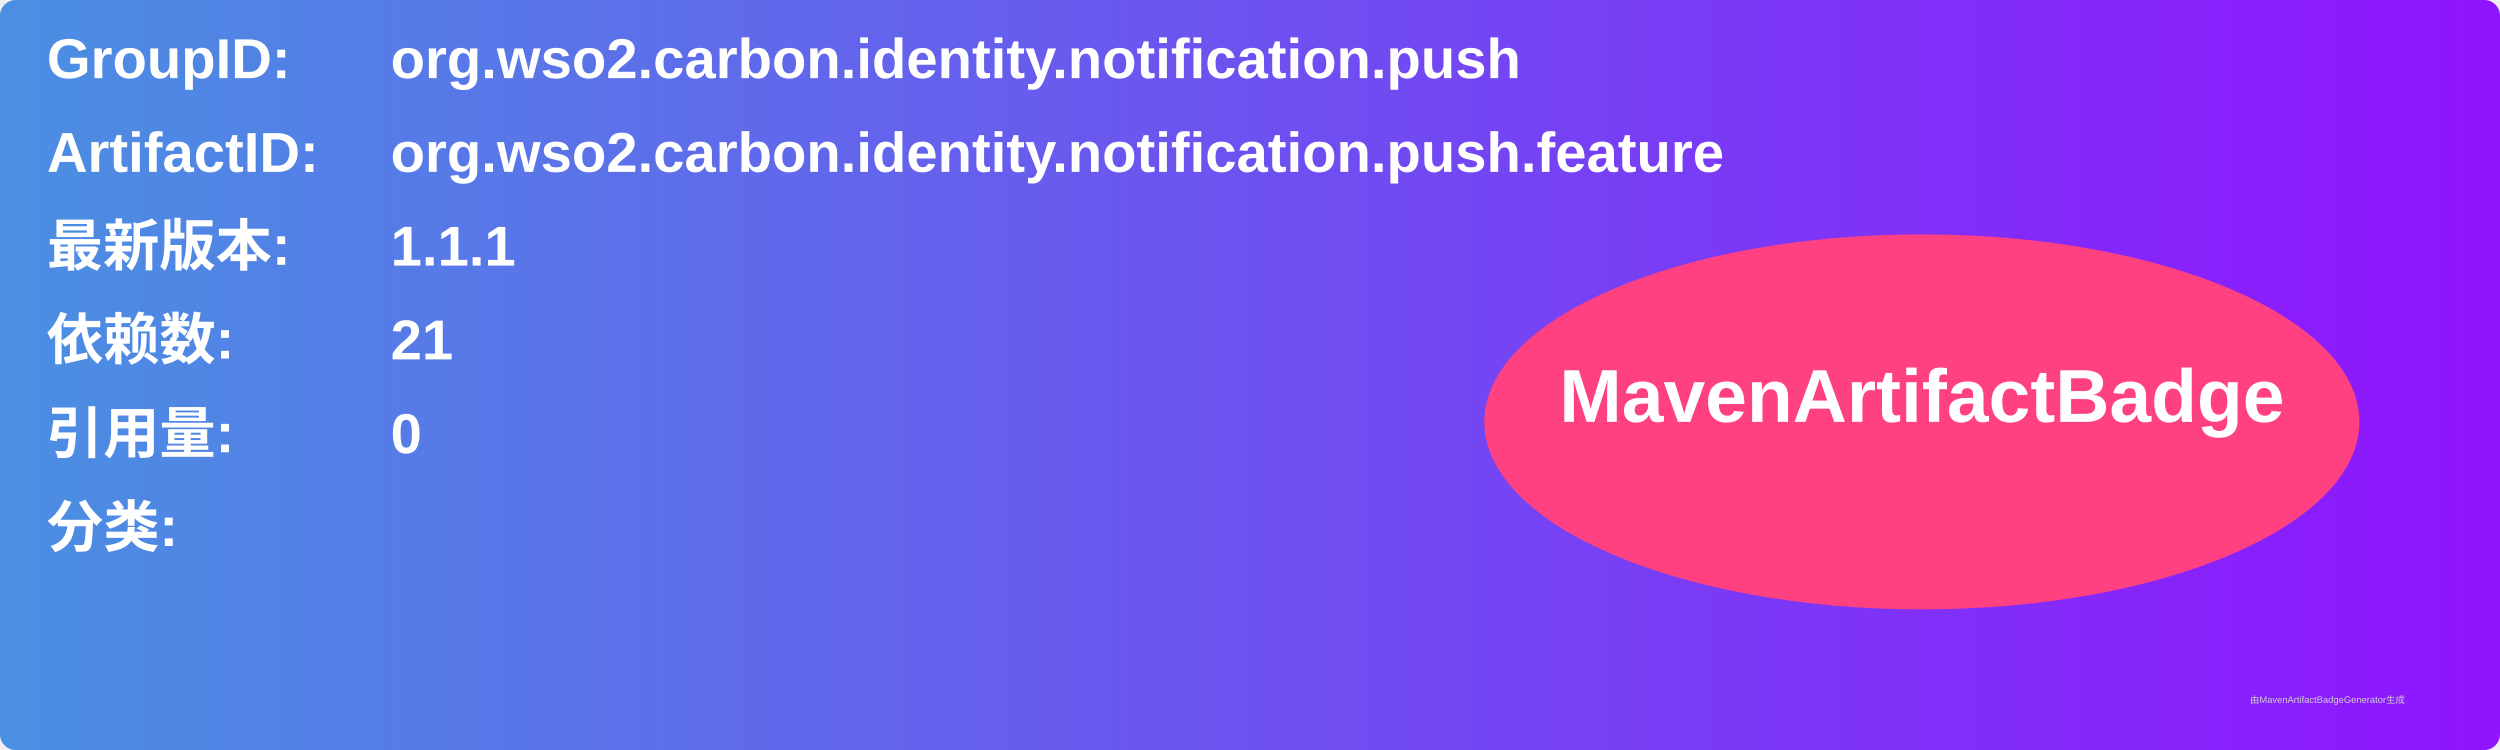
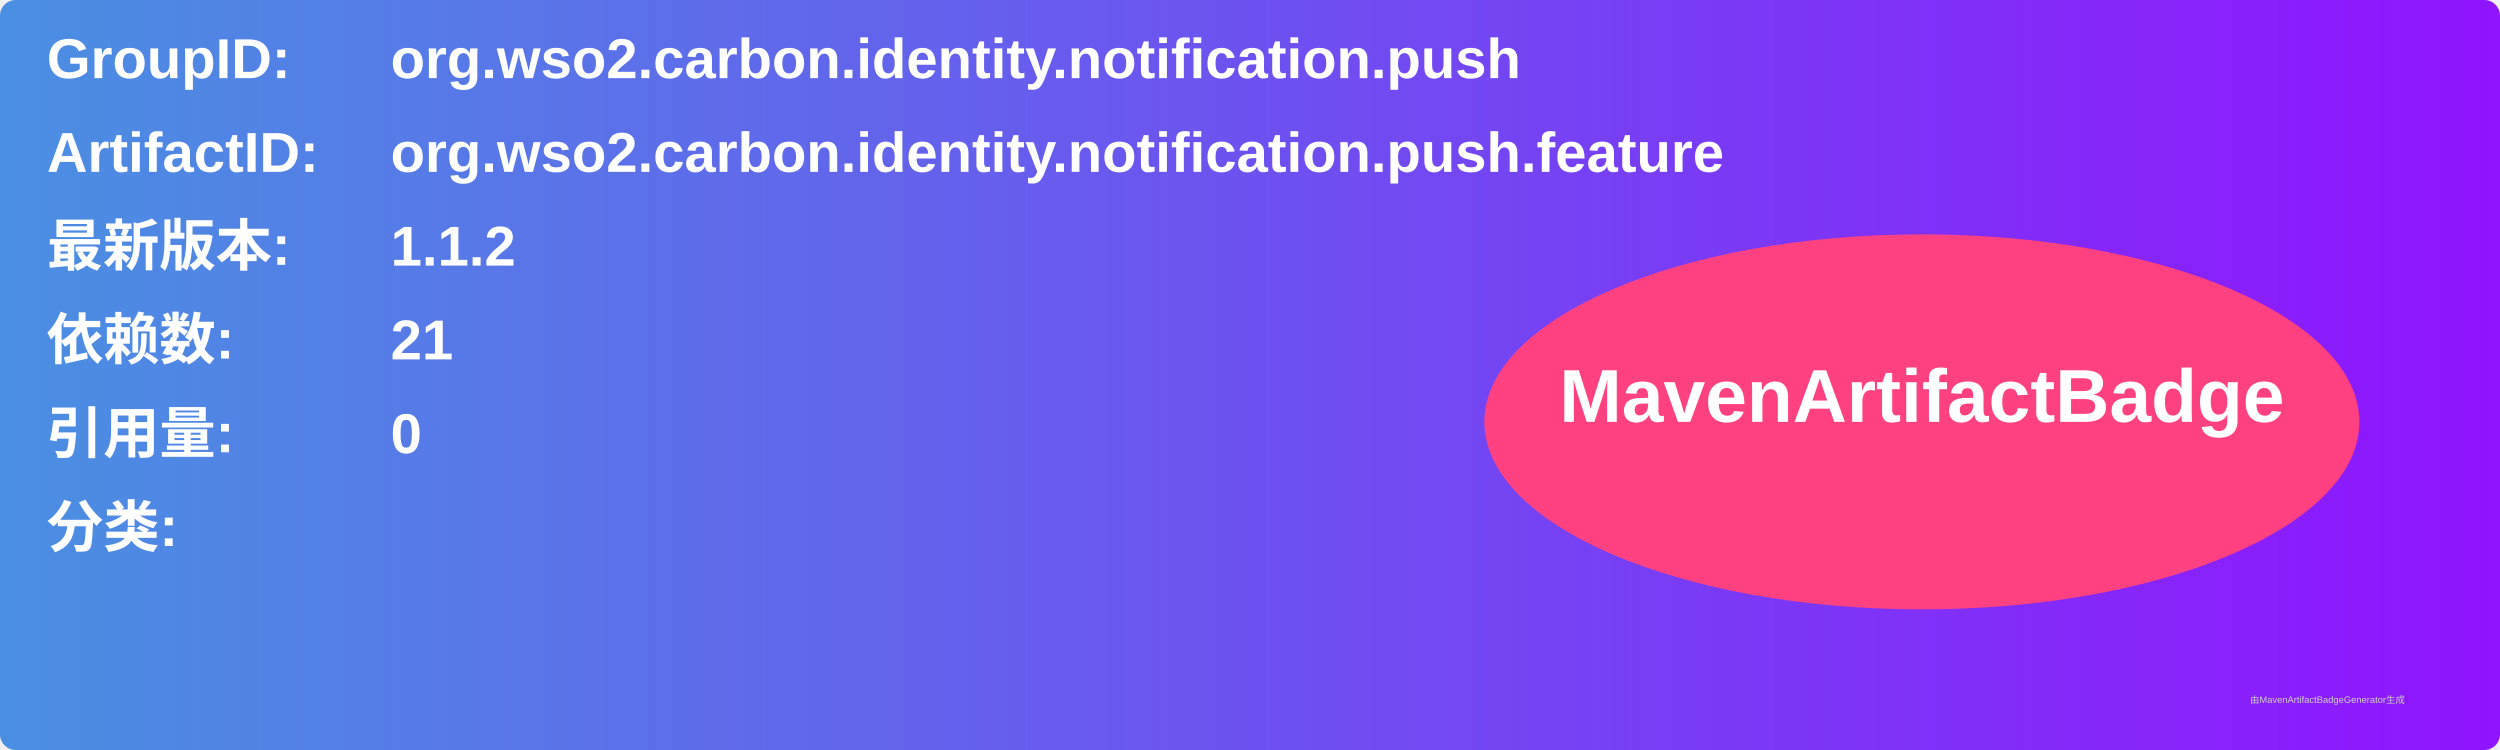
<svg xmlns="http://www.w3.org/2000/svg" width="800" height="240" viewBox="0 0 800 240">
  <linearGradient id="grad" x1="0%" y1="0%" x2="100%" y2="0%">
    <stop offset="0%" stop-color="#4a90e2" />
    <stop offset="100%" stop-color="#9013fe" />
  </linearGradient>
  <rect width="100%" height="100%" rx="5" ry="5" fill="url(#grad)" />
  <g transform="translate(15, 15)">
    <text x="0" y="10" font-family="Arial" font-size="18" fill="white" font-weight="bold" width="260">GroupID:</text>
    <text x="110" y="10" font-family="Arial" font-size="18" fill="white" font-weight="bold" width="460">org.wso2.carbon.identity.notification.push</text>
    <text x="0" y="40" font-family="Arial" font-size="18" fill="white" font-weight="bold" width="260">ArtifactID:</text>
    <text x="110" y="40" font-family="Arial" font-size="18" fill="white" font-weight="bold" width="460">org.wso2.carbon.identity.notification.push.feature</text>
    <text x="0" y="70" font-family="Arial" font-size="18" fill="white" font-weight="bold">最新版本:</text>
    <text x="110" y="70" font-family="Arial" font-size="18" fill="white" font-weight="bold">
-       <tspan font-weight="bold">1.1.1</tspan>
+       <tspan font-weight="bold">1.1.2</tspan>
    </text>
    <text x="0" y="100" font-family="Arial" font-size="18" fill="white" font-weight="bold">依赖数: </text>
    <text x="110" y="100" font-family="Arial" font-size="18" fill="white">
      <tspan font-weight="bold">21</tspan>
    </text>
    <text x="0" y="130" font-family="Arial" font-size="18" fill="white" font-weight="bold">引用量: </text>
    <text x="110" y="130" font-family="Arial" font-size="18" fill="white">
      <tspan font-weight="bold">0</tspan>
    </text>
    <text x="0" y="160" font-family="Arial" font-size="18" fill="white" font-weight="bold">分类:</text>
    <text x="10" y="190" font-family="Arial" font-size="10" fill="white">
      <tspan font-weight="bold" />
    </text>
    <ellipse cx="600" cy="120" rx="140" ry="60" fill="#ff4081" />
    <text x="600" y="120" text-anchor="middle" font-family="Arial" font-size="24" fill="white" font-weight="bold">MavenArtifactBadge</text>
  </g>
  <text x="720" y="225" font-family="Arial" font-size="3" fill="#d0d0d0">由MavenArtifactBadgeGenerator生成</text>
</svg>
